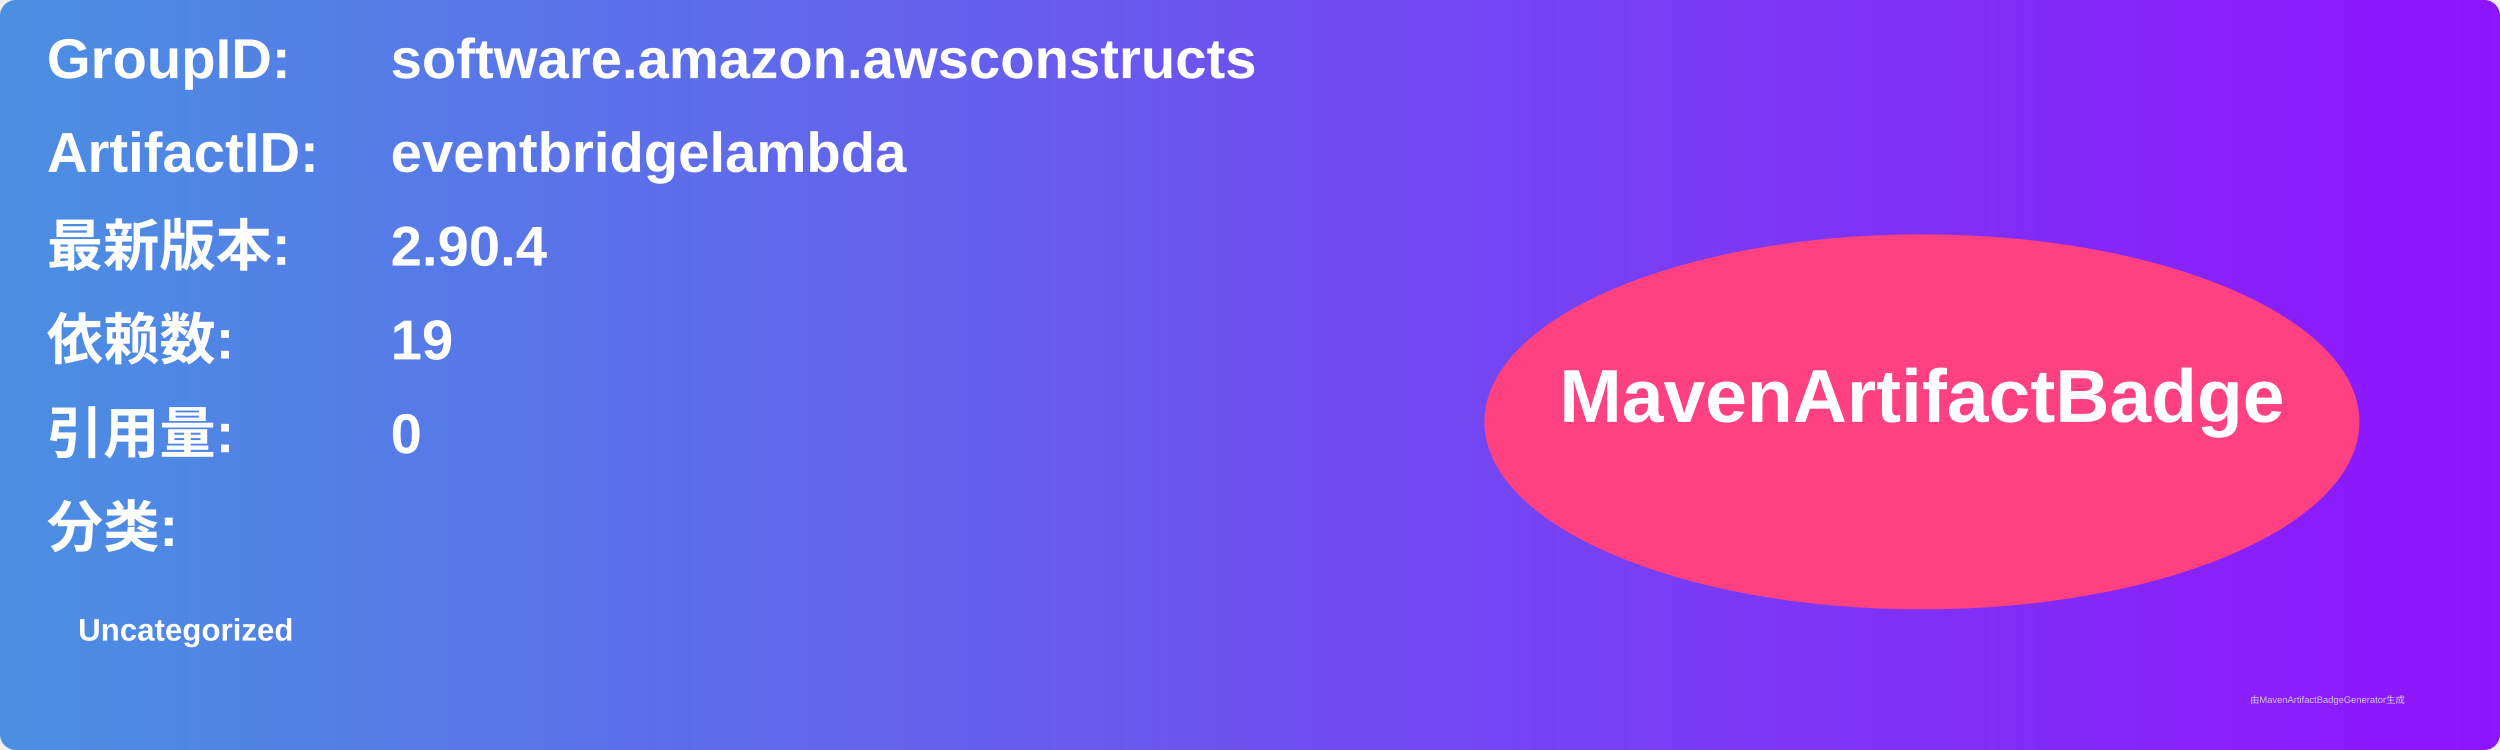
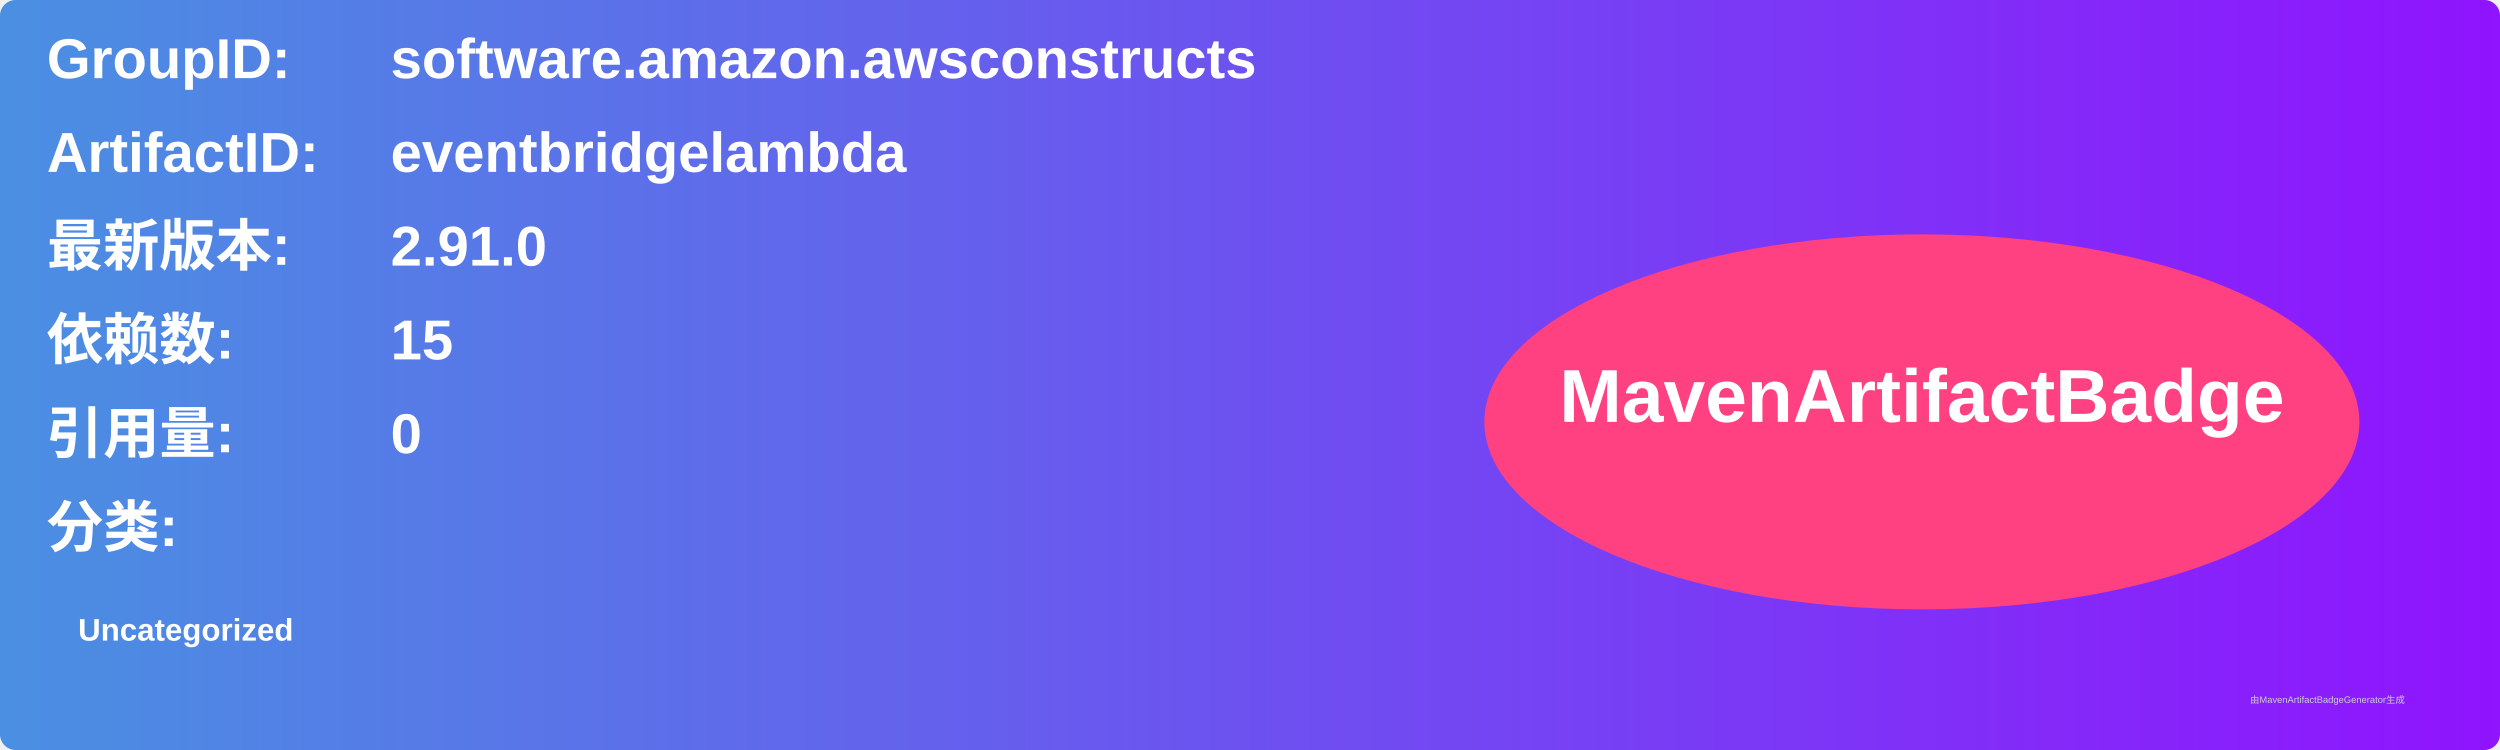
<svg xmlns="http://www.w3.org/2000/svg" width="800" height="240" viewBox="0 0 800 240">
  <linearGradient id="grad" x1="0%" y1="0%" x2="100%" y2="0%">
    <stop offset="0%" stop-color="#4a90e2" />
    <stop offset="100%" stop-color="#9013fe" />
  </linearGradient>
  <rect width="100%" height="100%" rx="5" ry="5" fill="url(#grad)" />
  <g transform="translate(15, 15)">
    <text x="0" y="10" font-family="Arial" font-size="18" fill="white" font-weight="bold" width="260">GroupID:</text>
    <text x="110" y="10" font-family="Arial" font-size="18" fill="white" font-weight="bold" width="460">software.amazon.awsconstructs</text>
    <text x="0" y="40" font-family="Arial" font-size="18" fill="white" font-weight="bold" width="260">ArtifactID:</text>
    <text x="110" y="40" font-family="Arial" font-size="18" fill="white" font-weight="bold" width="460">eventbridgelambda</text>
    <text x="0" y="70" font-family="Arial" font-size="18" fill="white" font-weight="bold">最新版本:</text>
    <text x="110" y="70" font-family="Arial" font-size="18" fill="white" font-weight="bold">
-       <tspan font-weight="bold">2.90.4</tspan>
+       <tspan font-weight="bold">2.91.0</tspan>
    </text>
    <text x="0" y="100" font-family="Arial" font-size="18" fill="white" font-weight="bold">依赖数: </text>
    <text x="110" y="100" font-family="Arial" font-size="18" fill="white">
-       <tspan font-weight="bold">19</tspan>
+       <tspan font-weight="bold">15</tspan>
    </text>
    <text x="0" y="130" font-family="Arial" font-size="18" fill="white" font-weight="bold">引用量: </text>
    <text x="110" y="130" font-family="Arial" font-size="18" fill="white">
      <tspan font-weight="bold">0</tspan>
    </text>
    <text x="0" y="160" font-family="Arial" font-size="18" fill="white" font-weight="bold">分类:</text>
    <text x="10" y="190" font-family="Arial" font-size="10" fill="white">
      <tspan font-weight="bold">Uncategorized</tspan>
    </text>
    <ellipse cx="600" cy="120" rx="140" ry="60" fill="#ff4081" />
    <text x="600" y="120" text-anchor="middle" font-family="Arial" font-size="24" fill="white" font-weight="bold">MavenArtifactBadge</text>
  </g>
  <text x="720" y="225" font-family="Arial" font-size="3" fill="#d0d0d0">由MavenArtifactBadgeGenerator生成</text>
</svg>
